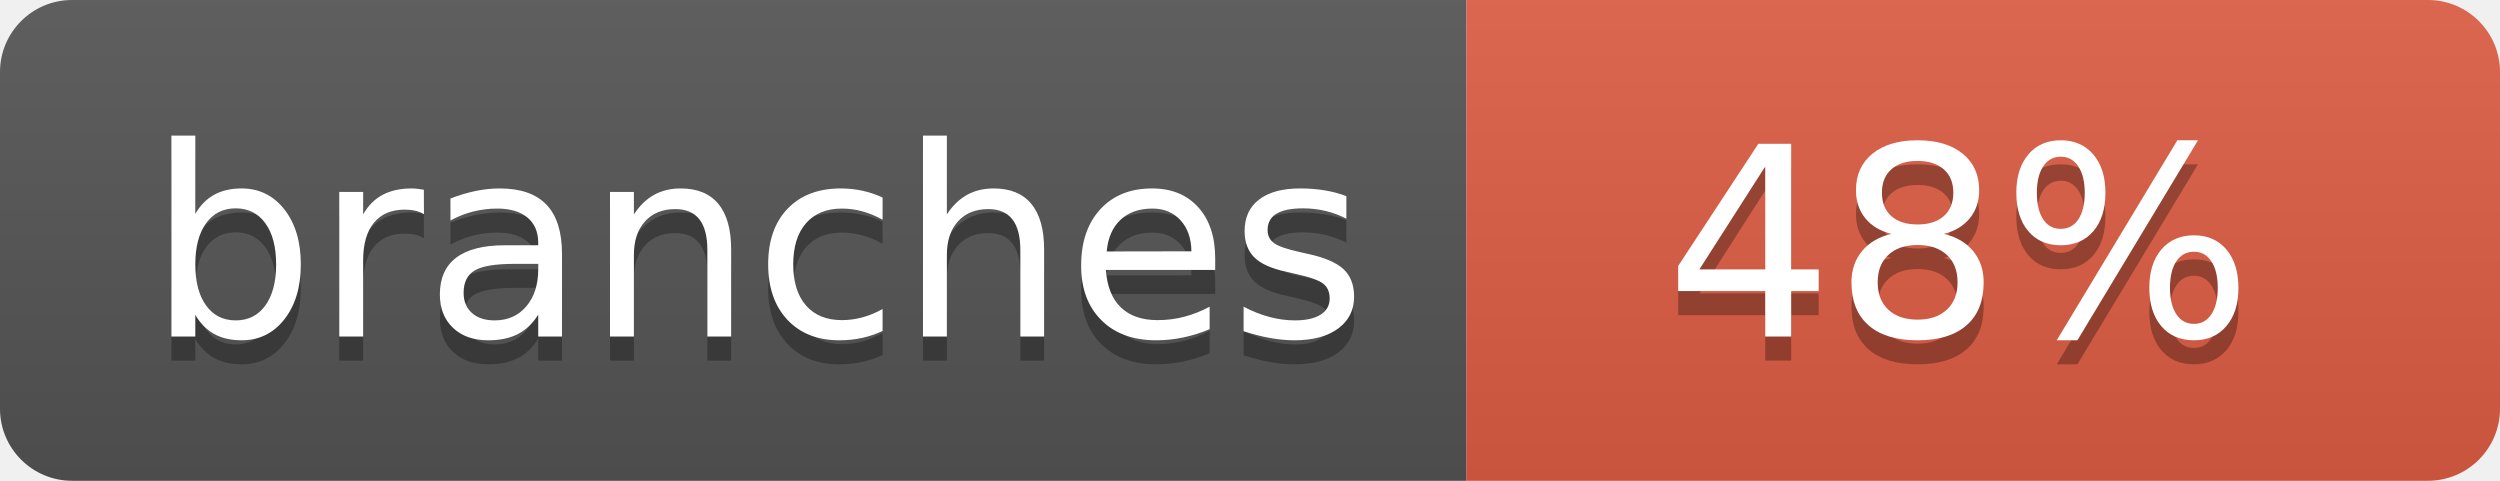
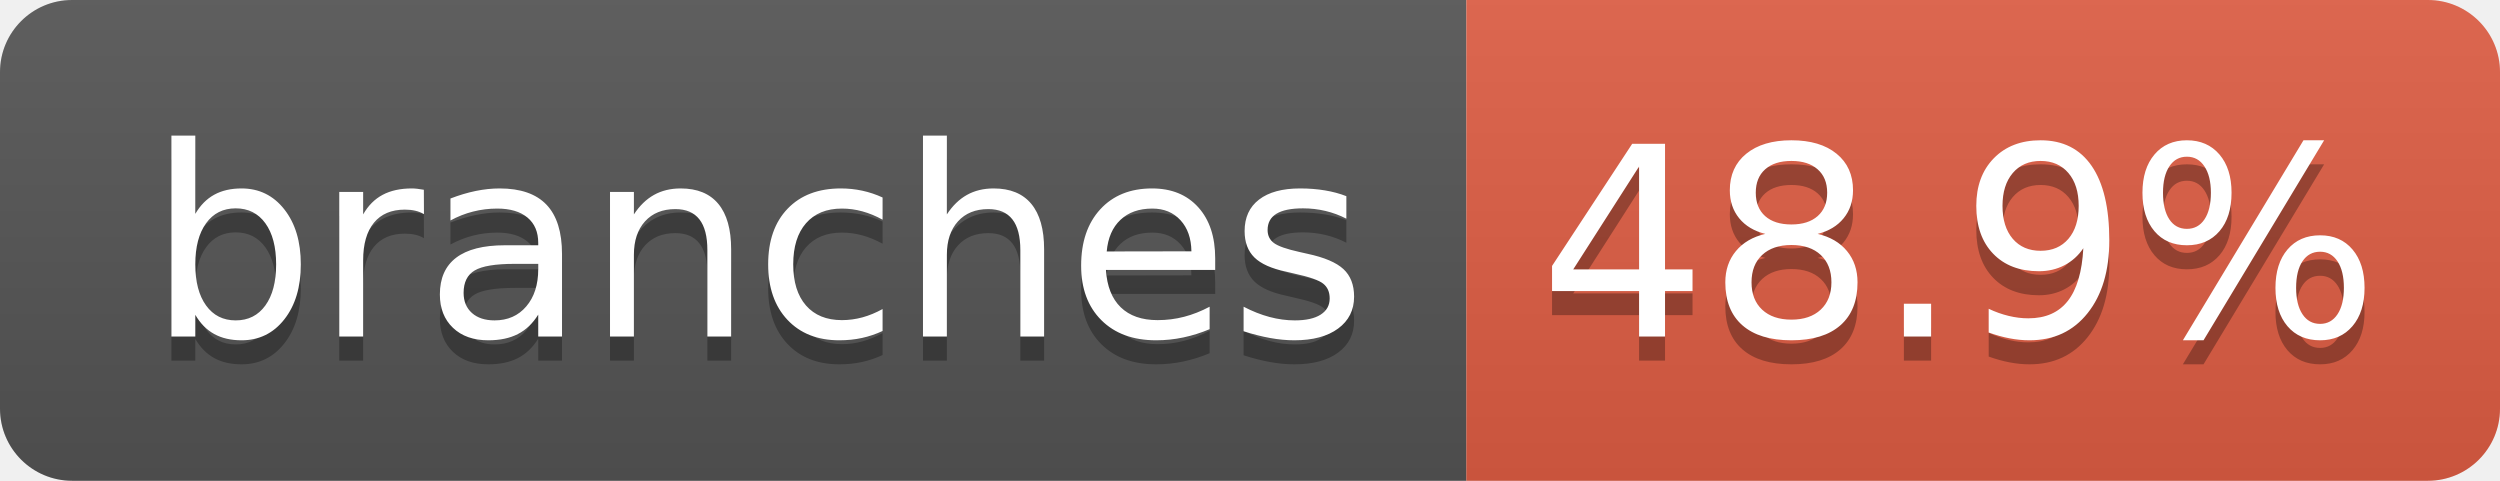
- <svg xmlns="http://www.w3.org/2000/svg" width="104" height="20" role="img" aria-label="branches: 48%">
+ <svg xmlns="http://www.w3.org/2000/svg" width="104" height="20" role="img" aria-label="branches: 48.9%">
  <linearGradient id="s" x2="0" y2="100%">
    <stop offset="0" stop-color="#bbb" stop-opacity=".1" />
    <stop offset="1" stop-opacity=".1" />
  </linearGradient>
  <clipPath id="r">
    <rect width="104" height="20" rx="3" fill="#fff" />
  </clipPath>
  <g clip-path="url(#r)">
    <rect width="61" height="20" fill="#555" />
    <rect x="61" width="43" height="20" fill="#e05d44" />
    <rect width="104" height="20" fill="url(#s)" />
  </g>
  <g fill="#fff" text-anchor="middle" font-family="Verdana,Geneva,DejaVu Sans,sans-serif" text-rendering="geometricPrecision" font-size="110">
    <text aria-hidden="true" x="315" y="150" fill="#010101" fill-opacity=".3" transform="scale(.1)" textLength="510">branches</text>
    <text x="315" y="140" transform="scale(.1)" fill="#fff" textLength="510">branches</text>
-     <text aria-hidden="true" x="815" y="150" fill="#010101" fill-opacity=".3" transform="scale(.1)" textLength="250">48%</text>
-     <text x="815" y="140" transform="scale(.1)" fill="#fff" textLength="250">48%</text>
+     <text aria-hidden="true" x="815" y="150" fill="#010101" fill-opacity=".3" transform="scale(.1)" textLength="330">48.9%</text>
+     <text x="815" y="140" transform="scale(.1)" fill="#fff" textLength="330">48.9%</text>
  </g>
</svg>
